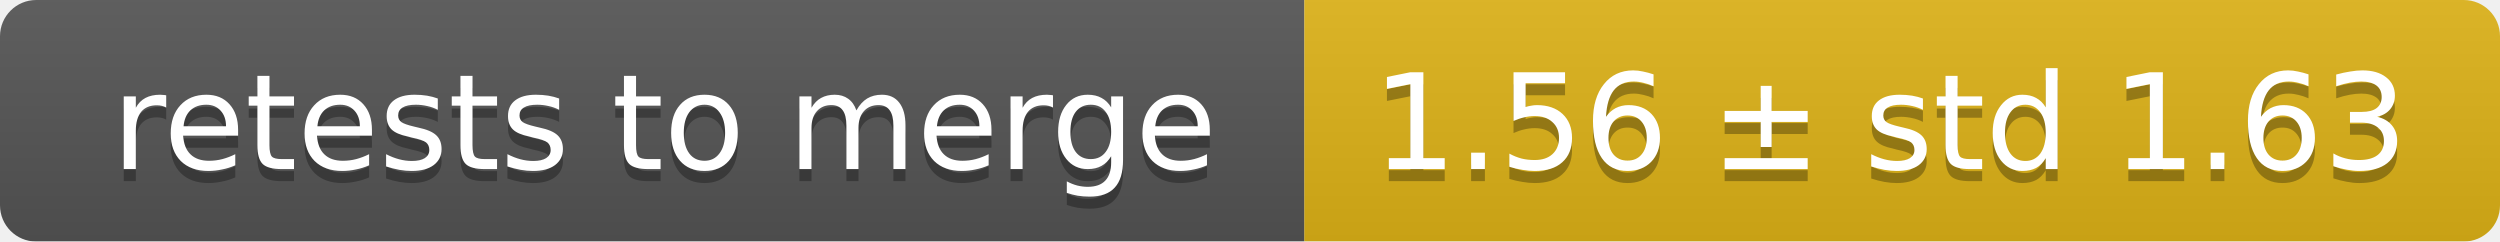
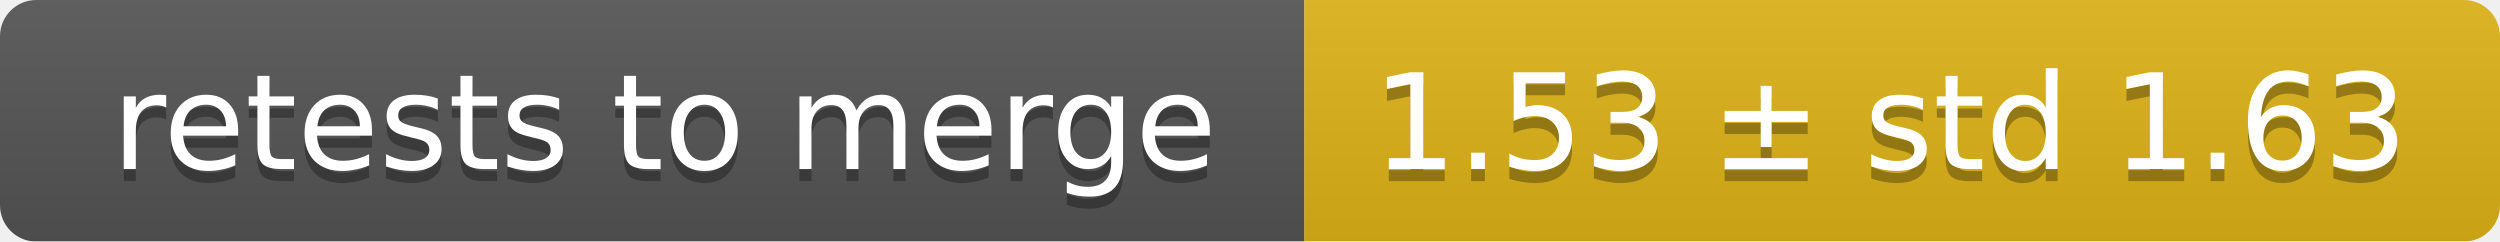
<svg xmlns="http://www.w3.org/2000/svg" width="207" height="20">
  <linearGradient id="smooth" x2="0" y2="100%">
    <stop offset="0" stop-color="#bbb" stop-opacity=".1" />
    <stop offset="1" stop-opacity=".1" />
  </linearGradient>
  <mask id="round">
    <rect width="207" height="20" rx="3" fill="#fff" />
  </mask>
  <g mask="url(#round)">
    <rect width="108" height="20" fill="#555" />
    <rect x="108" width="99" height="20" fill="#dfb317" />
    <rect width="207" height="20" fill="url(#smooth)" />
  </g>
  <g fill="#fff" text-anchor="middle" font-family="DejaVu Sans,Verdana,Geneva,sans-serif" font-size="11">
    <text x="55" y="15" fill="#010101" fill-opacity=".3">retests to merge</text>
    <text x="55" y="14">retests to merge</text>
-     <text x="156.5" y="15" fill="#010101" fill-opacity=".3">1.56 ± std 1.63</text>
-     <text x="156.5" y="14">1.56 ± std 1.63</text>
+     <text x="156.5" y="15" fill="#010101" fill-opacity=".3">1.53 ± std 1.63</text>
+     <text x="156.5" y="14">1.53 ± std 1.63</text>
  </g>
</svg>
